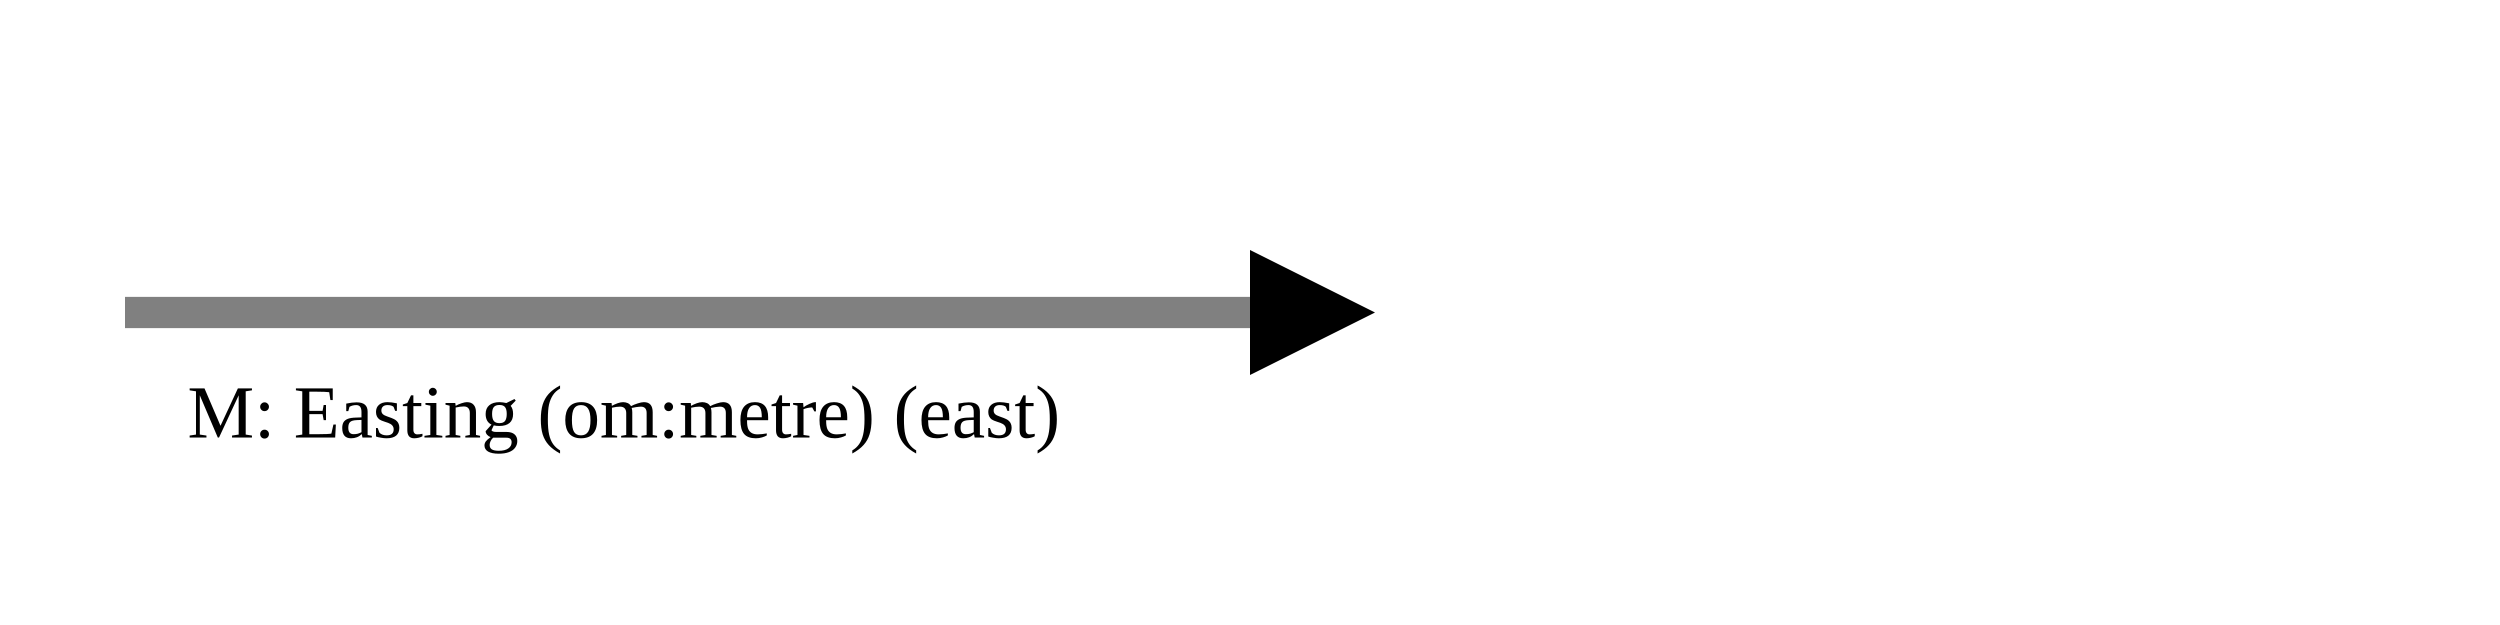
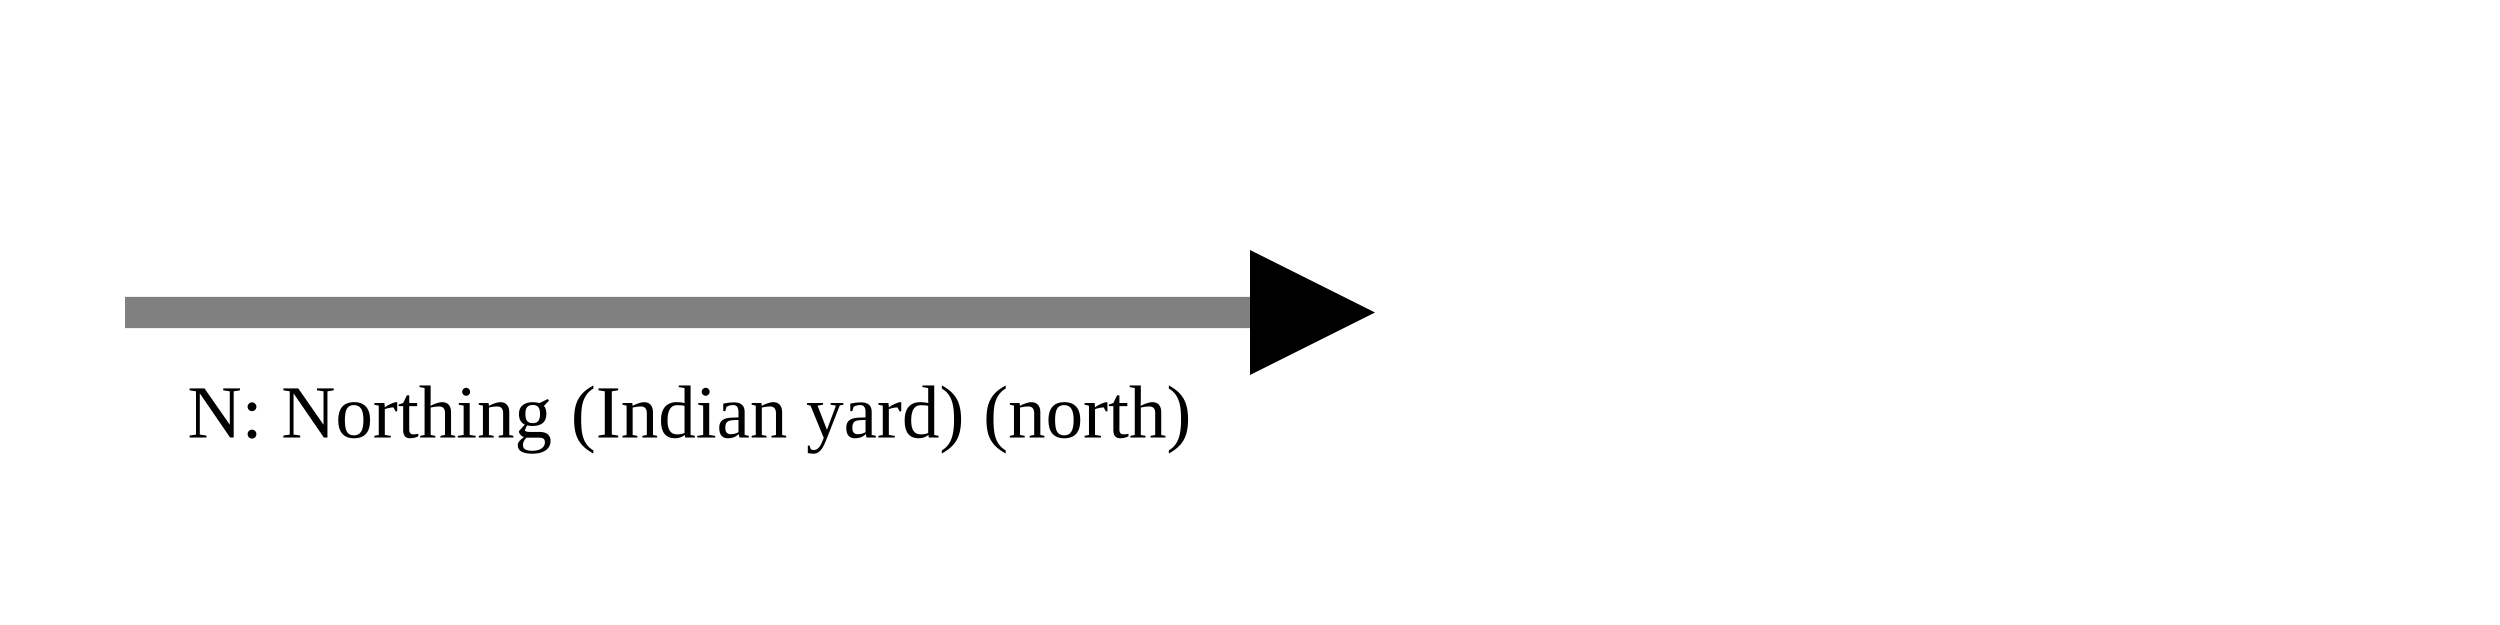
<svg xmlns="http://www.w3.org/2000/svg" version="1.1" width="400" height="100" viewbox="0 0 275 100">
  <defs>
    <marker id="arrowhead" markerWidth="10" markerHeight="7" refX="0" refY="2" orient="auto">
      <polygon points="0 0, 4 2, 0 4" />
    </marker>
  </defs>
  <line x1="20" y1="50" x2="200" y2="50" stroke="gray" stroke-width="5" marker-end="url(#arrowhead)" />
-   <text x="30" y="70" class="small">M: Easting (om:metre) (east)</text>
+   <text x="30" y="70" class="small">N: Northing (Indian yard) (north)</text>
</svg>
